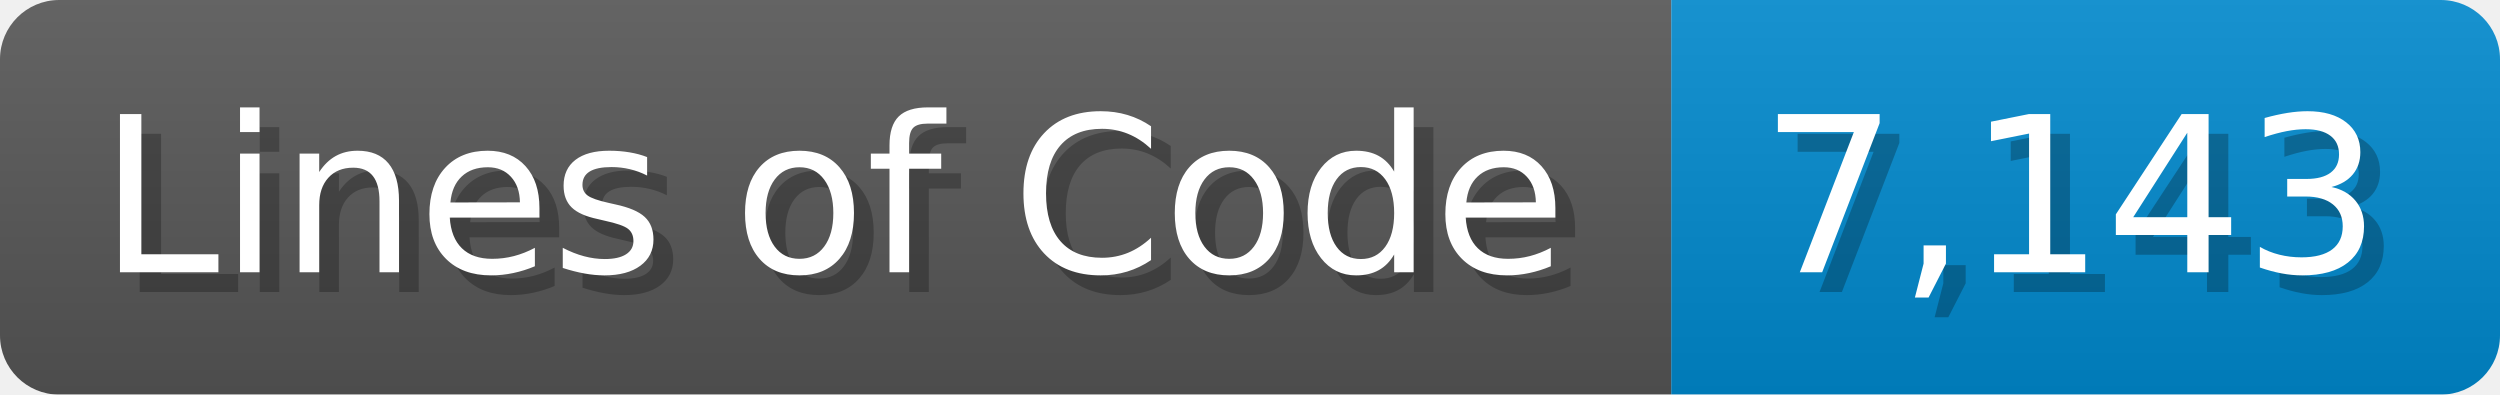
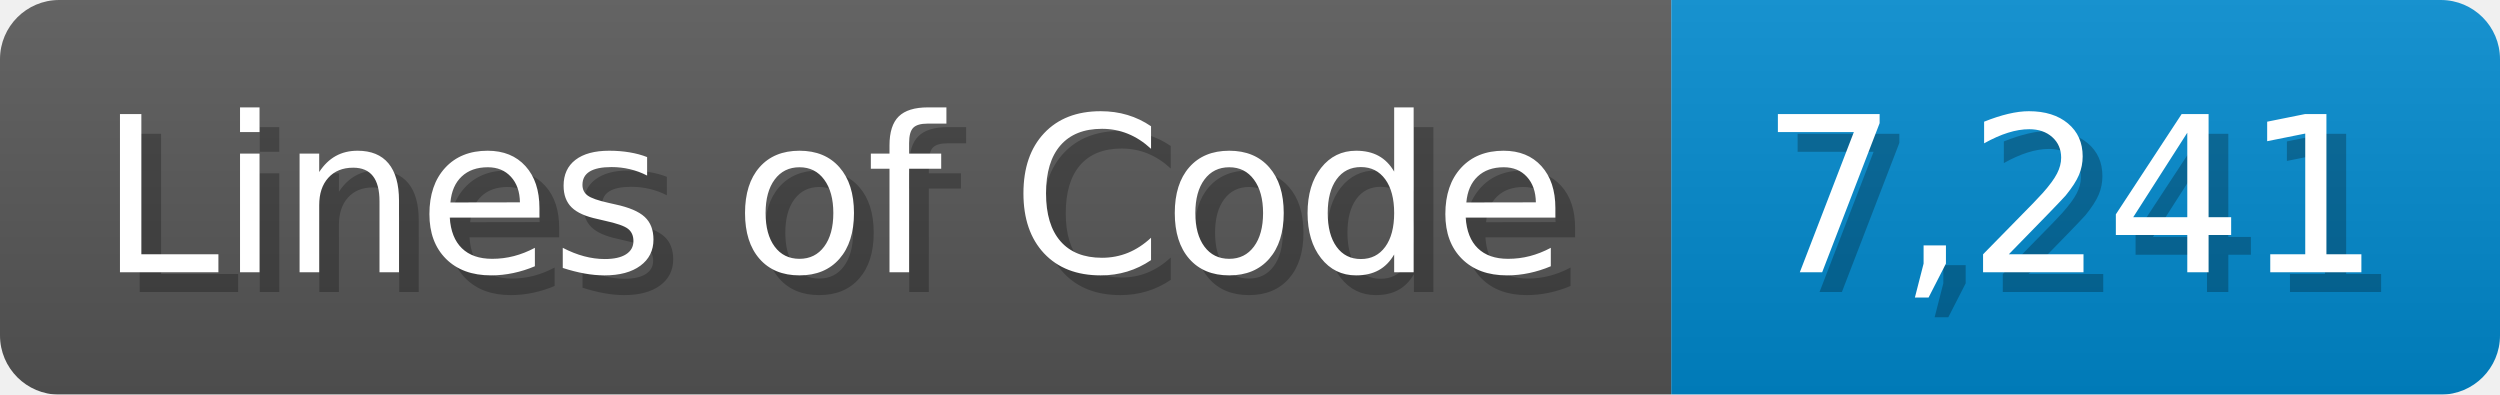
<svg xmlns="http://www.w3.org/2000/svg" width="126.7" height="20" viewBox="0 0 1267 200">
  <linearGradient id="a" x2="0" y2="100%">
    <stop offset="0" stop-opacity=".1" stop-color="#EEE" />
    <stop offset="1" stop-opacity=".1" />
  </linearGradient>
  <mask id="m">
    <rect width="1267" height="200" rx="30" fill="#FFF" />
  </mask>
  <g mask="url(#m)">
    <rect width="847" height="200" fill="#555" />
    <rect width="420" height="200" fill="#08C" x="847" />
    <rect width="1267" height="200" fill="url(#a)" />
  </g>
  <g fill="#fff" text-anchor="start" font-family="Verdana,DejaVu Sans,sans-serif" font-size="110">
    <text x="60" y="148" textLength="747" fill="#000" opacity="0.25">Lines of Code</text>
    <text x="50" y="138" textLength="747">Lines of Code</text>
-     <text x="902" y="148" textLength="320" fill="#000" opacity="0.25">7,143</text>
-     <text x="892" y="138" textLength="320">7,143</text>
+     <text x="902" y="148" textLength="320" fill="#000" opacity="0.25">7,241</text>
+     <text x="892" y="138" textLength="320">7,241</text>
  </g>
</svg>
